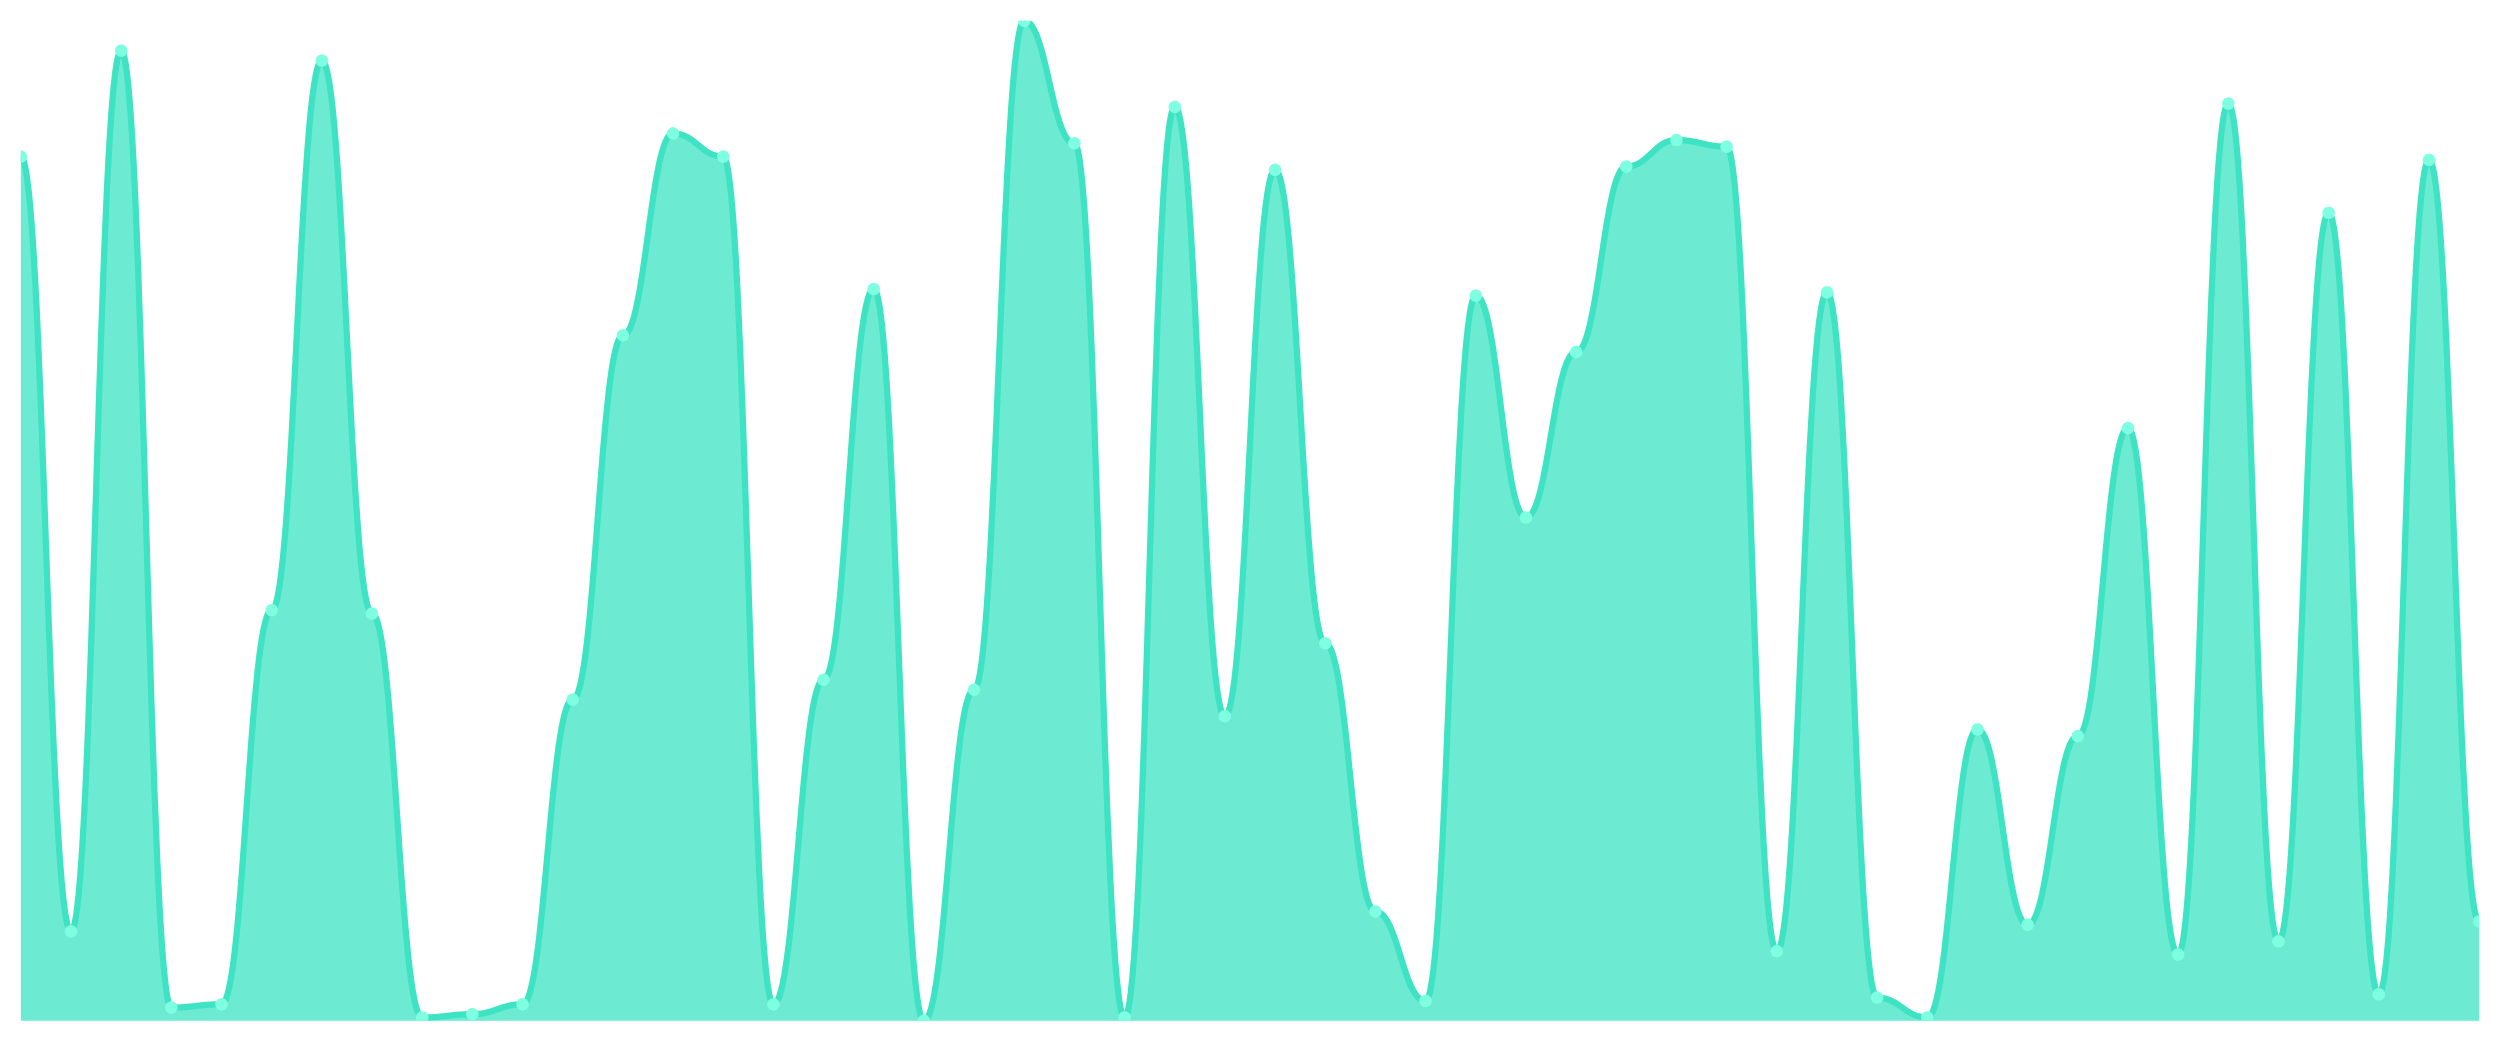
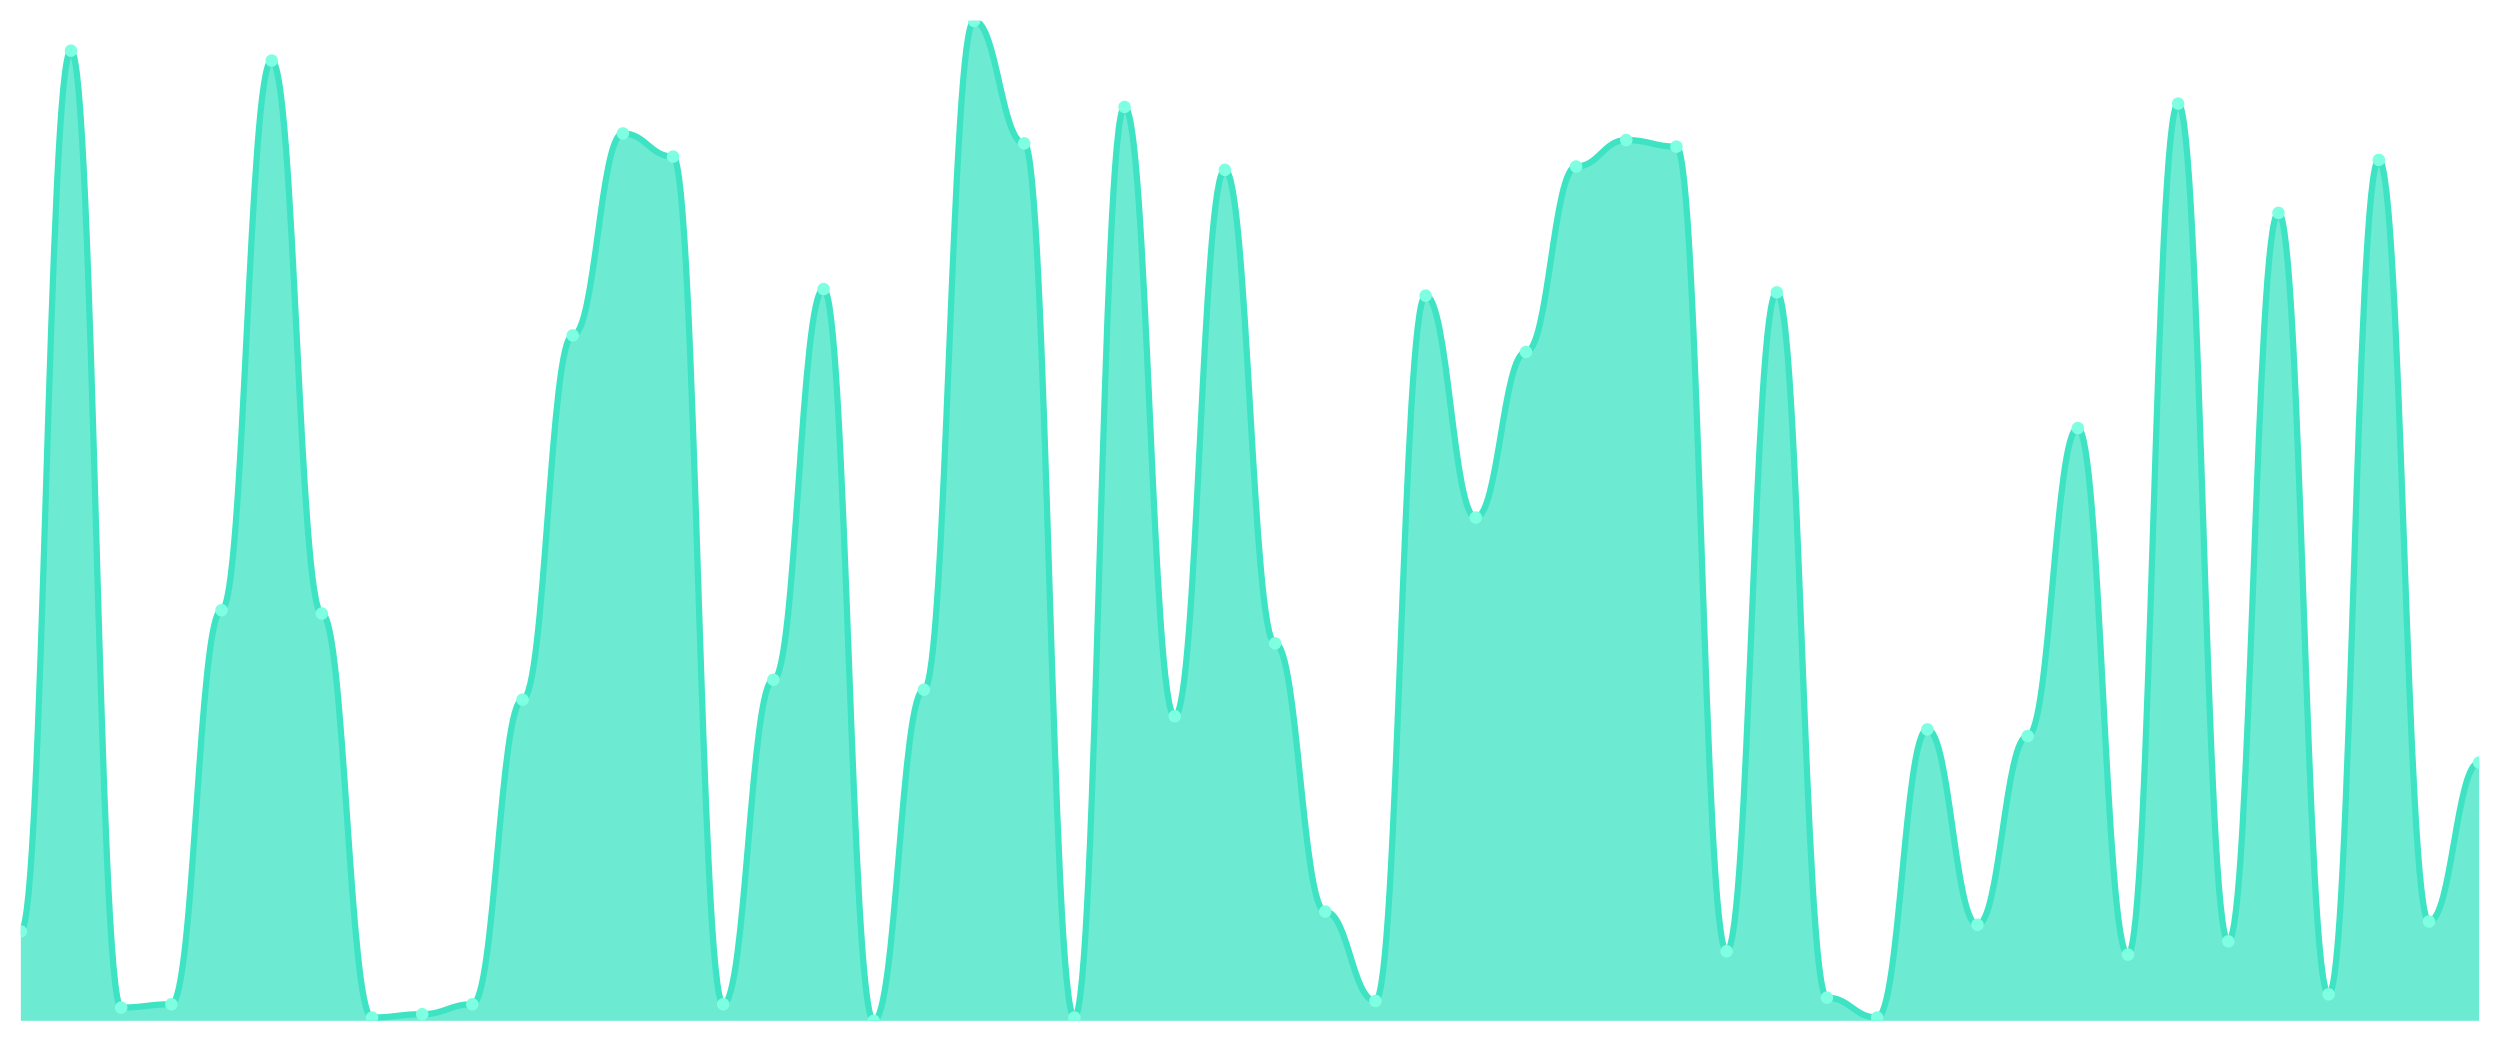
<svg xmlns="http://www.w3.org/2000/svg" viewBox="0 0 1200 500" width="1200" height="500">
  <defs>
    <clipPath id="c">
      <rect x="10" y="10" width="1180" height="480" />
    </clipPath>
  </defs>
  <rect width="1200" height="500" fill="none" />
  <g clip-path="url(#c)">
-     <path d="M 10,490 L 10,75.166 C 20.837,75.166 23.245,447.086 34.082,447.086 C 44.918,447.086 47.327,24.305 58.163,24.305 C 69,24.305 71.408,483.642 82.245,483.642 C 93.082,483.642 95.49,482.053 106.327,482.053 C 117.163,482.053 119.571,292.914 130.408,292.914 C 141.245,292.914 143.653,29.073 154.49,29.073 C 165.327,29.073 167.735,294.503 178.571,294.503 C 189.408,294.503 191.816,488.411 202.653,488.411 C 213.49,488.411 215.898,486.821 226.735,486.821 C 237.571,486.821 239.98,482.053 250.816,482.053 C 261.653,482.053 264.061,335.828 274.898,335.828 C 285.735,335.828 288.143,160.993 298.98,160.993 C 309.816,160.993 312.224,64.04 323.061,64.04 C 333.898,64.04 336.306,75.166 347.143,75.166 C 357.98,75.166 360.388,482.053 371.224,482.053 C 382.061,482.053 384.469,326.291 395.306,326.291 C 406.143,326.291 408.551,138.742 419.388,138.742 C 430.224,138.742 432.633,490 443.469,490 C 454.306,490 456.714,331.06 467.551,331.06 C 478.388,331.06 480.796,10 491.633,10 C 502.469,10 504.878,68.808 515.714,68.808 C 526.551,68.808 528.959,488.411 539.796,488.411 C 550.633,488.411 553.041,51.325 563.878,51.325 C 574.714,51.325 577.122,343.775 587.959,343.775 C 598.796,343.775 601.204,81.523 612.041,81.523 C 622.878,81.523 625.286,308.808 636.122,308.808 C 646.959,308.808 649.367,437.55 660.204,437.55 C 671.041,437.55 673.449,480.464 684.286,480.464 C 695.122,480.464 697.531,141.921 708.367,141.921 C 719.204,141.921 721.612,248.411 732.449,248.411 C 743.286,248.411 745.694,168.94 756.531,168.94 C 767.367,168.94 769.776,79.934 780.612,79.934 C 791.449,79.934 793.857,67.219 804.694,67.219 C 815.531,67.219 817.939,70.397 828.776,70.397 C 839.612,70.397 842.02,456.623 852.857,456.623 C 863.694,456.623 866.102,140.331 876.939,140.331 C 887.776,140.331 890.184,478.874 901.02,478.874 C 911.857,478.874 914.265,488.411 925.102,488.411 C 935.939,488.411 938.347,350.132 949.184,350.132 C 960.02,350.132 962.429,443.907 973.265,443.907 C 984.102,443.907 986.51,353.311 997.347,353.311 C 1008.184,353.311 1010.592,205.497 1021.429,205.497 C 1032.265,205.497 1034.673,458.212 1045.51,458.212 C 1056.347,458.212 1058.755,49.735 1069.592,49.735 C 1080.429,49.735 1082.837,451.854 1093.673,451.854 C 1104.51,451.854 1106.918,102.185 1117.755,102.185 C 1128.592,102.185 1131,477.285 1141.837,477.285 C 1152.673,477.285 1155.082,76.755 1165.918,76.755 C 1176.755,76.755 1179.163,442.318 1190,442.318 L 1190,490 Z" fill="rgba(61,227,195,0.75)" />
-     <path d="M 10,75.166 C 20.837,75.166 23.245,447.086 34.082,447.086 C 44.918,447.086 47.327,24.305 58.163,24.305 C 69,24.305 71.408,483.642 82.245,483.642 C 93.082,483.642 95.49,482.053 106.327,482.053 C 117.163,482.053 119.571,292.914 130.408,292.914 C 141.245,292.914 143.653,29.073 154.49,29.073 C 165.327,29.073 167.735,294.503 178.571,294.503 C 189.408,294.503 191.816,488.411 202.653,488.411 C 213.49,488.411 215.898,486.821 226.735,486.821 C 237.571,486.821 239.98,482.053 250.816,482.053 C 261.653,482.053 264.061,335.828 274.898,335.828 C 285.735,335.828 288.143,160.993 298.98,160.993 C 309.816,160.993 312.224,64.04 323.061,64.04 C 333.898,64.04 336.306,75.166 347.143,75.166 C 357.98,75.166 360.388,482.053 371.224,482.053 C 382.061,482.053 384.469,326.291 395.306,326.291 C 406.143,326.291 408.551,138.742 419.388,138.742 C 430.224,138.742 432.633,490 443.469,490 C 454.306,490 456.714,331.06 467.551,331.06 C 478.388,331.06 480.796,10 491.633,10 C 502.469,10 504.878,68.808 515.714,68.808 C 526.551,68.808 528.959,488.411 539.796,488.411 C 550.633,488.411 553.041,51.325 563.878,51.325 C 574.714,51.325 577.122,343.775 587.959,343.775 C 598.796,343.775 601.204,81.523 612.041,81.523 C 622.878,81.523 625.286,308.808 636.122,308.808 C 646.959,308.808 649.367,437.55 660.204,437.55 C 671.041,437.55 673.449,480.464 684.286,480.464 C 695.122,480.464 697.531,141.921 708.367,141.921 C 719.204,141.921 721.612,248.411 732.449,248.411 C 743.286,248.411 745.694,168.94 756.531,168.94 C 767.367,168.94 769.776,79.934 780.612,79.934 C 791.449,79.934 793.857,67.219 804.694,67.219 C 815.531,67.219 817.939,70.397 828.776,70.397 C 839.612,70.397 842.02,456.623 852.857,456.623 C 863.694,456.623 866.102,140.331 876.939,140.331 C 887.776,140.331 890.184,478.874 901.02,478.874 C 911.857,478.874 914.265,488.411 925.102,488.411 C 935.939,488.411 938.347,350.132 949.184,350.132 C 960.02,350.132 962.429,443.907 973.265,443.907 C 984.102,443.907 986.51,353.311 997.347,353.311 C 1008.184,353.311 1010.592,205.497 1021.429,205.497 C 1032.265,205.497 1034.673,458.212 1045.51,458.212 C 1056.347,458.212 1058.755,49.735 1069.592,49.735 C 1080.429,49.735 1082.837,451.854 1093.673,451.854 C 1104.51,451.854 1106.918,102.185 1117.755,102.185 C 1128.592,102.185 1131,477.285 1141.837,477.285 C 1152.673,477.285 1155.082,76.755 1165.918,76.755 C 1176.755,76.755 1179.163,442.318 1190,442.318" fill="none" stroke="#3de3c3" stroke-width="3" stroke-linecap="round" stroke-linejoin="round" />
-     <circle cx="10" cy="75.166" r="3" fill="#7fffe1" />
-     <circle cx="34.082" cy="447.086" r="3" fill="#7fffe1" />
-     <circle cx="58.163" cy="24.305" r="3" fill="#7fffe1" />
-     <circle cx="82.245" cy="483.642" r="3" fill="#7fffe1" />
-     <circle cx="106.327" cy="482.053" r="3" fill="#7fffe1" />
-     <circle cx="130.408" cy="292.914" r="3" fill="#7fffe1" />
-     <circle cx="154.49" cy="29.073" r="3" fill="#7fffe1" />
-     <circle cx="178.571" cy="294.503" r="3" fill="#7fffe1" />
-     <circle cx="202.653" cy="488.411" r="3" fill="#7fffe1" />
-     <circle cx="226.735" cy="486.821" r="3" fill="#7fffe1" />
-     <circle cx="250.816" cy="482.053" r="3" fill="#7fffe1" />
-     <circle cx="274.898" cy="335.828" r="3" fill="#7fffe1" />
-     <circle cx="298.98" cy="160.993" r="3" fill="#7fffe1" />
-     <circle cx="323.061" cy="64.04" r="3" fill="#7fffe1" />
-     <circle cx="347.143" cy="75.166" r="3" fill="#7fffe1" />
-     <circle cx="371.224" cy="482.053" r="3" fill="#7fffe1" />
-     <circle cx="395.306" cy="326.291" r="3" fill="#7fffe1" />
-     <circle cx="419.388" cy="138.742" r="3" fill="#7fffe1" />
-     <circle cx="443.469" cy="490" r="3" fill="#7fffe1" />
-     <circle cx="467.551" cy="331.06" r="3" fill="#7fffe1" />
-     <circle cx="491.633" cy="10" r="3" fill="#7fffe1" />
-     <circle cx="515.714" cy="68.808" r="3" fill="#7fffe1" />
-     <circle cx="539.796" cy="488.411" r="3" fill="#7fffe1" />
-     <circle cx="563.878" cy="51.325" r="3" fill="#7fffe1" />
-     <circle cx="587.959" cy="343.775" r="3" fill="#7fffe1" />
-     <circle cx="612.041" cy="81.523" r="3" fill="#7fffe1" />
-     <circle cx="636.122" cy="308.808" r="3" fill="#7fffe1" />
-     <circle cx="660.204" cy="437.55" r="3" fill="#7fffe1" />
-     <circle cx="684.286" cy="480.464" r="3" fill="#7fffe1" />
-     <circle cx="708.367" cy="141.921" r="3" fill="#7fffe1" />
-     <circle cx="732.449" cy="248.411" r="3" fill="#7fffe1" />
-     <circle cx="756.531" cy="168.94" r="3" fill="#7fffe1" />
-     <circle cx="780.612" cy="79.934" r="3" fill="#7fffe1" />
-     <circle cx="804.694" cy="67.219" r="3" fill="#7fffe1" />
-     <circle cx="828.776" cy="70.397" r="3" fill="#7fffe1" />
-     <circle cx="852.857" cy="456.623" r="3" fill="#7fffe1" />
-     <circle cx="876.939" cy="140.331" r="3" fill="#7fffe1" />
-     <circle cx="901.02" cy="478.874" r="3" fill="#7fffe1" />
-     <circle cx="925.102" cy="488.411" r="3" fill="#7fffe1" />
-     <circle cx="949.184" cy="350.132" r="3" fill="#7fffe1" />
-     <circle cx="973.265" cy="443.907" r="3" fill="#7fffe1" />
-     <circle cx="997.347" cy="353.311" r="3" fill="#7fffe1" />
-     <circle cx="1021.429" cy="205.497" r="3" fill="#7fffe1" />
-     <circle cx="1045.51" cy="458.212" r="3" fill="#7fffe1" />
-     <circle cx="1069.592" cy="49.735" r="3" fill="#7fffe1" />
-     <circle cx="1093.673" cy="451.854" r="3" fill="#7fffe1" />
-     <circle cx="1117.755" cy="102.185" r="3" fill="#7fffe1" />
-     <circle cx="1141.837" cy="477.285" r="3" fill="#7fffe1" />
-     <circle cx="1165.918" cy="76.755" r="3" fill="#7fffe1" />
-     <circle cx="1190" cy="442.318" r="3" fill="#7fffe1" />
+     <path d="M 10,490 L 10,447.086 C 20.837,447.086 23.245,24.305 34.082,24.305 C 44.918,24.305 47.327,483.642 58.163,483.642 C 69,483.642 71.408,482.053 82.245,482.053 C 93.082,482.053 95.49,292.914 106.327,292.914 C 117.163,292.914 119.571,29.073 130.408,29.073 C 141.245,29.073 143.653,294.503 154.49,294.503 C 165.327,294.503 167.735,488.411 178.571,488.411 C 189.408,488.411 191.816,486.821 202.653,486.821 C 213.49,486.821 215.898,482.053 226.735,482.053 C 237.571,482.053 239.98,335.828 250.816,335.828 C 261.653,335.828 264.061,160.993 274.898,160.993 C 285.735,160.993 288.143,64.04 298.98,64.04 C 309.816,64.04 312.224,75.166 323.061,75.166 C 333.898,75.166 336.306,482.053 347.143,482.053 C 357.98,482.053 360.388,326.291 371.224,326.291 C 382.061,326.291 384.469,138.742 395.306,138.742 C 406.143,138.742 408.551,490 419.388,490 C 430.224,490 432.633,331.06 443.469,331.06 C 454.306,331.06 456.714,10 467.551,10 C 478.388,10 480.796,68.808 491.633,68.808 C 502.469,68.808 504.878,488.411 515.714,488.411 C 526.551,488.411 528.959,51.325 539.796,51.325 C 550.633,51.325 553.041,343.775 563.878,343.775 C 574.714,343.775 577.122,81.523 587.959,81.523 C 598.796,81.523 601.204,308.808 612.041,308.808 C 622.878,308.808 625.286,437.55 636.122,437.55 C 646.959,437.55 649.367,480.464 660.204,480.464 C 671.041,480.464 673.449,141.921 684.286,141.921 C 695.122,141.921 697.531,248.411 708.367,248.411 C 719.204,248.411 721.612,168.94 732.449,168.94 C 743.286,168.94 745.694,79.934 756.531,79.934 C 767.367,79.934 769.776,67.219 780.612,67.219 C 791.449,67.219 793.857,70.397 804.694,70.397 C 815.531,70.397 817.939,456.623 828.776,456.623 C 839.612,456.623 842.02,140.331 852.857,140.331 C 863.694,140.331 866.102,478.874 876.939,478.874 C 887.776,478.874 890.184,488.411 901.02,488.411 C 911.857,488.411 914.265,350.132 925.102,350.132 C 935.939,350.132 938.347,443.907 949.184,443.907 C 960.02,443.907 962.429,353.311 973.265,353.311 C 984.102,353.311 986.51,205.497 997.347,205.497 C 1008.184,205.497 1010.592,458.212 1021.429,458.212 C 1032.265,458.212 1034.673,49.735 1045.51,49.735 C 1056.347,49.735 1058.755,451.854 1069.592,451.854 C 1080.429,451.854 1082.837,102.185 1093.673,102.185 C 1104.51,102.185 1106.918,477.285 1117.755,477.285 C 1128.592,477.285 1131,76.755 1141.837,76.755 C 1152.673,76.755 1155.082,442.318 1165.918,442.318 C 1176.755,442.318 1179.163,366.026 1190,366.026 L 1190,490 Z" fill="rgba(61,227,195,0.75)" />
+     <path d="M 10,447.086 C 20.837,447.086 23.245,24.305 34.082,24.305 C 44.918,24.305 47.327,483.642 58.163,483.642 C 69,483.642 71.408,482.053 82.245,482.053 C 93.082,482.053 95.49,292.914 106.327,292.914 C 117.163,292.914 119.571,29.073 130.408,29.073 C 141.245,29.073 143.653,294.503 154.49,294.503 C 165.327,294.503 167.735,488.411 178.571,488.411 C 189.408,488.411 191.816,486.821 202.653,486.821 C 213.49,486.821 215.898,482.053 226.735,482.053 C 237.571,482.053 239.98,335.828 250.816,335.828 C 261.653,335.828 264.061,160.993 274.898,160.993 C 285.735,160.993 288.143,64.04 298.98,64.04 C 309.816,64.04 312.224,75.166 323.061,75.166 C 333.898,75.166 336.306,482.053 347.143,482.053 C 357.98,482.053 360.388,326.291 371.224,326.291 C 382.061,326.291 384.469,138.742 395.306,138.742 C 406.143,138.742 408.551,490 419.388,490 C 430.224,490 432.633,331.06 443.469,331.06 C 454.306,331.06 456.714,10 467.551,10 C 478.388,10 480.796,68.808 491.633,68.808 C 502.469,68.808 504.878,488.411 515.714,488.411 C 526.551,488.411 528.959,51.325 539.796,51.325 C 550.633,51.325 553.041,343.775 563.878,343.775 C 574.714,343.775 577.122,81.523 587.959,81.523 C 598.796,81.523 601.204,308.808 612.041,308.808 C 622.878,308.808 625.286,437.55 636.122,437.55 C 646.959,437.55 649.367,480.464 660.204,480.464 C 671.041,480.464 673.449,141.921 684.286,141.921 C 695.122,141.921 697.531,248.411 708.367,248.411 C 719.204,248.411 721.612,168.94 732.449,168.94 C 743.286,168.94 745.694,79.934 756.531,79.934 C 767.367,79.934 769.776,67.219 780.612,67.219 C 791.449,67.219 793.857,70.397 804.694,70.397 C 815.531,70.397 817.939,456.623 828.776,456.623 C 839.612,456.623 842.02,140.331 852.857,140.331 C 863.694,140.331 866.102,478.874 876.939,478.874 C 887.776,478.874 890.184,488.411 901.02,488.411 C 911.857,488.411 914.265,350.132 925.102,350.132 C 935.939,350.132 938.347,443.907 949.184,443.907 C 960.02,443.907 962.429,353.311 973.265,353.311 C 984.102,353.311 986.51,205.497 997.347,205.497 C 1008.184,205.497 1010.592,458.212 1021.429,458.212 C 1032.265,458.212 1034.673,49.735 1045.51,49.735 C 1056.347,49.735 1058.755,451.854 1069.592,451.854 C 1080.429,451.854 1082.837,102.185 1093.673,102.185 C 1104.51,102.185 1106.918,477.285 1117.755,477.285 C 1128.592,477.285 1131,76.755 1141.837,76.755 C 1152.673,76.755 1155.082,442.318 1165.918,442.318 C 1176.755,442.318 1179.163,366.026 1190,366.026" fill="none" stroke="#3de3c3" stroke-width="3" stroke-linecap="round" stroke-linejoin="round" />
+     <circle cx="10" cy="447.086" r="3" fill="#7fffe1" />
+     <circle cx="34.082" cy="24.305" r="3" fill="#7fffe1" />
+     <circle cx="58.163" cy="483.642" r="3" fill="#7fffe1" />
+     <circle cx="82.245" cy="482.053" r="3" fill="#7fffe1" />
+     <circle cx="106.327" cy="292.914" r="3" fill="#7fffe1" />
+     <circle cx="130.408" cy="29.073" r="3" fill="#7fffe1" />
+     <circle cx="154.49" cy="294.503" r="3" fill="#7fffe1" />
+     <circle cx="178.571" cy="488.411" r="3" fill="#7fffe1" />
+     <circle cx="202.653" cy="486.821" r="3" fill="#7fffe1" />
+     <circle cx="226.735" cy="482.053" r="3" fill="#7fffe1" />
+     <circle cx="250.816" cy="335.828" r="3" fill="#7fffe1" />
+     <circle cx="274.898" cy="160.993" r="3" fill="#7fffe1" />
+     <circle cx="298.98" cy="64.04" r="3" fill="#7fffe1" />
+     <circle cx="323.061" cy="75.166" r="3" fill="#7fffe1" />
+     <circle cx="347.143" cy="482.053" r="3" fill="#7fffe1" />
+     <circle cx="371.224" cy="326.291" r="3" fill="#7fffe1" />
+     <circle cx="395.306" cy="138.742" r="3" fill="#7fffe1" />
+     <circle cx="419.388" cy="490" r="3" fill="#7fffe1" />
+     <circle cx="443.469" cy="331.06" r="3" fill="#7fffe1" />
+     <circle cx="467.551" cy="10" r="3" fill="#7fffe1" />
+     <circle cx="491.633" cy="68.808" r="3" fill="#7fffe1" />
+     <circle cx="515.714" cy="488.411" r="3" fill="#7fffe1" />
+     <circle cx="539.796" cy="51.325" r="3" fill="#7fffe1" />
+     <circle cx="563.878" cy="343.775" r="3" fill="#7fffe1" />
+     <circle cx="587.959" cy="81.523" r="3" fill="#7fffe1" />
+     <circle cx="612.041" cy="308.808" r="3" fill="#7fffe1" />
+     <circle cx="636.122" cy="437.55" r="3" fill="#7fffe1" />
+     <circle cx="660.204" cy="480.464" r="3" fill="#7fffe1" />
+     <circle cx="684.286" cy="141.921" r="3" fill="#7fffe1" />
+     <circle cx="708.367" cy="248.411" r="3" fill="#7fffe1" />
+     <circle cx="732.449" cy="168.94" r="3" fill="#7fffe1" />
+     <circle cx="756.531" cy="79.934" r="3" fill="#7fffe1" />
+     <circle cx="780.612" cy="67.219" r="3" fill="#7fffe1" />
+     <circle cx="804.694" cy="70.397" r="3" fill="#7fffe1" />
+     <circle cx="828.776" cy="456.623" r="3" fill="#7fffe1" />
+     <circle cx="852.857" cy="140.331" r="3" fill="#7fffe1" />
+     <circle cx="876.939" cy="478.874" r="3" fill="#7fffe1" />
+     <circle cx="901.02" cy="488.411" r="3" fill="#7fffe1" />
+     <circle cx="925.102" cy="350.132" r="3" fill="#7fffe1" />
+     <circle cx="949.184" cy="443.907" r="3" fill="#7fffe1" />
+     <circle cx="973.265" cy="353.311" r="3" fill="#7fffe1" />
+     <circle cx="997.347" cy="205.497" r="3" fill="#7fffe1" />
+     <circle cx="1021.429" cy="458.212" r="3" fill="#7fffe1" />
+     <circle cx="1045.51" cy="49.735" r="3" fill="#7fffe1" />
+     <circle cx="1069.592" cy="451.854" r="3" fill="#7fffe1" />
+     <circle cx="1093.673" cy="102.185" r="3" fill="#7fffe1" />
+     <circle cx="1117.755" cy="477.285" r="3" fill="#7fffe1" />
+     <circle cx="1141.837" cy="76.755" r="3" fill="#7fffe1" />
+     <circle cx="1165.918" cy="442.318" r="3" fill="#7fffe1" />
+     <circle cx="1190" cy="366.026" r="3" fill="#7fffe1" />
  </g>
</svg>
